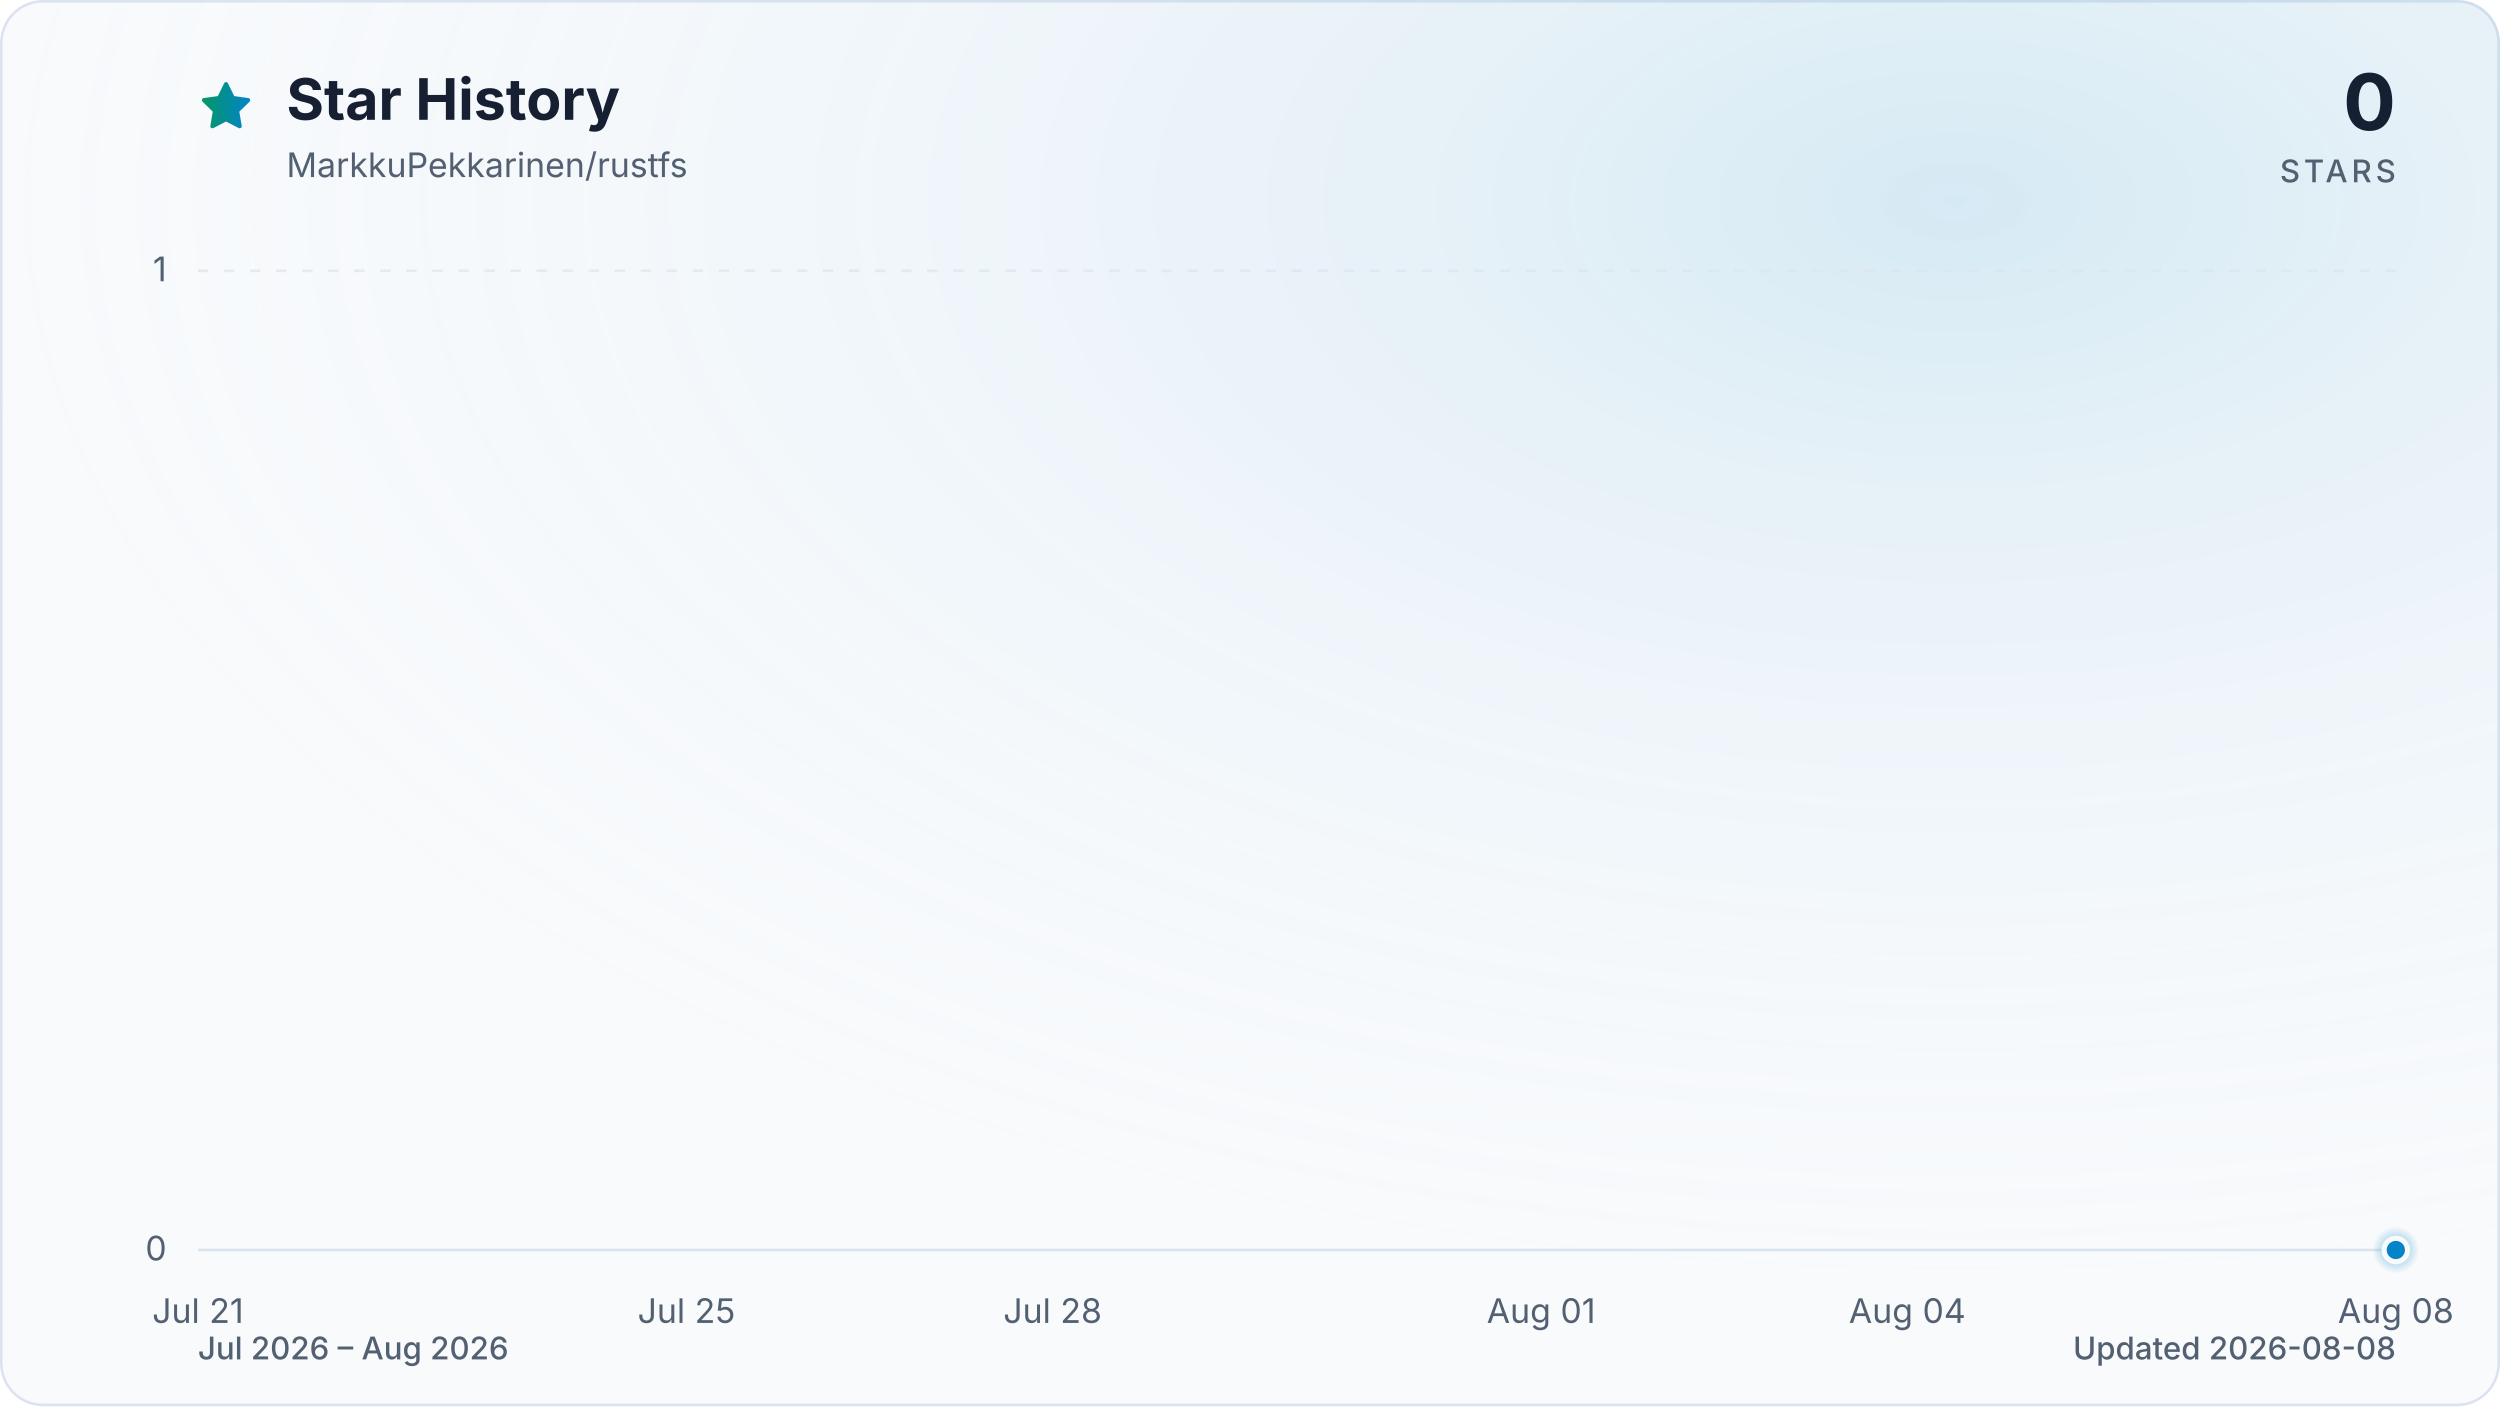
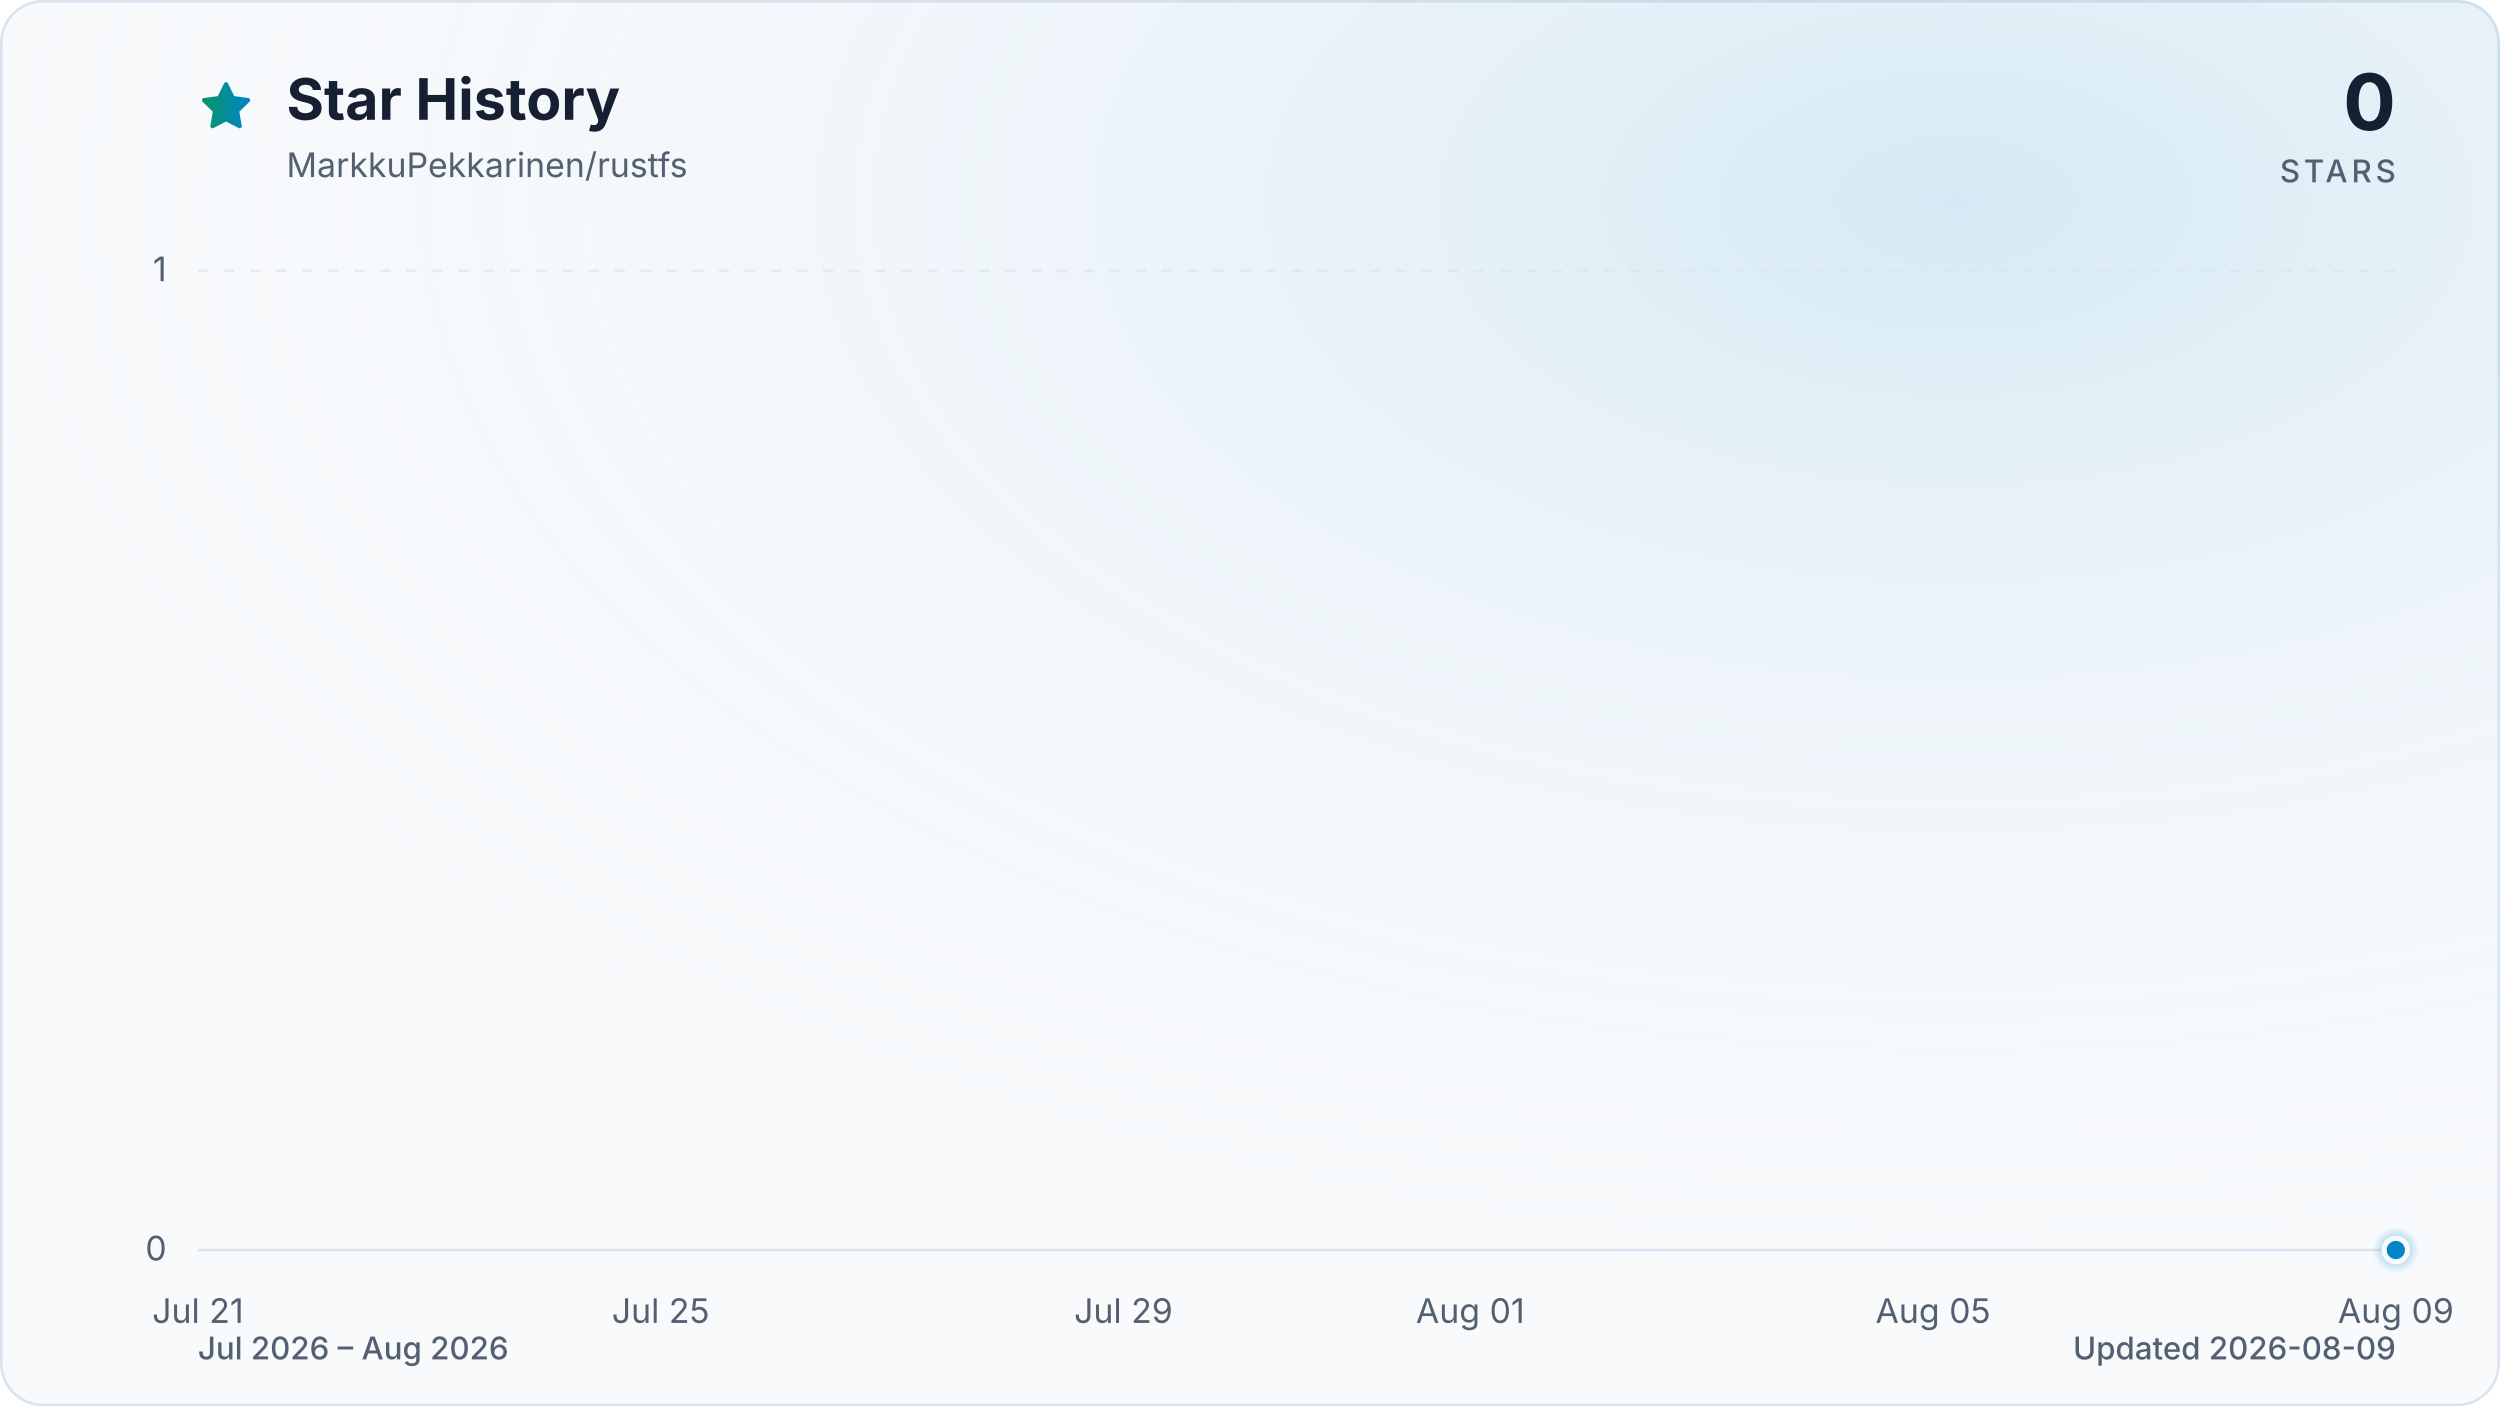
<svg xmlns="http://www.w3.org/2000/svg" viewBox="0 0 960 540" role="img" aria-labelledby="title description" data-style="gradient" data-variant="glow" data-animated="true">
  <defs>
    <linearGradient id="trend" x1="0" y1="0" x2="1" y2="0">
      <stop offset="0%" stop-color="#059669" />
      <stop offset="100%" stop-color="#0284c7" />
    </linearGradient>
    <linearGradient id="area" x1="0" y1="0" x2="0" y2="1">
      <stop offset="0%" stop-color="#059669" stop-opacity="0.30" />
      <stop offset="55%" stop-color="#0284c7" stop-opacity="0.10" />
      <stop offset="100%" stop-color="#0284c7" stop-opacity="0.01" />
    </linearGradient>
    <radialGradient id="marker-halo" cx="50%" cy="50%" r="50%">
      <stop offset="0%" stop-color="#0284c7" stop-opacity="0.55" />
      <stop offset="100%" stop-color="#0284c7" stop-opacity="0" />
    </radialGradient>
    <radialGradient id="surface-glow" cx="78%" cy="14%" r="80%">
      <stop offset="0%" stop-color="#0284c7" stop-opacity="0.14" />
      <stop offset="100%" stop-color="#f8fafc" stop-opacity="0" />
    </radialGradient>
    <filter id="trend-glow" x="-20%" y="-20%" width="140%" height="140%">
      <feGaussianBlur stdDeviation="7" />
    </filter>
  </defs>
  <style>
.trend-enter{transform-box:fill-box;transform-origin:center;animation:trend-enter 520ms cubic-bezier(0.16,1,0.3,1)}
.marker-enter{transform-box:fill-box;transform-origin:center;animation:marker-enter 320ms cubic-bezier(0.16,1,0.3,1) 200ms both}
.marker-pulse{transform-box:fill-box;transform-origin:center;animation:marker-pulse 2.6s ease-out infinite}
@keyframes trend-enter{from{opacity:.35;transform:translateY(10px)}to{opacity:1;transform:translateY(0)}}
@keyframes marker-enter{from{opacity:0;transform:scale(.4)}to{opacity:1;transform:scale(1)}}
@keyframes marker-pulse{0%{opacity:.5;transform:scale(.7)}70%,100%{opacity:0;transform:scale(2.1)}}
@media (prefers-reduced-motion:reduce){.trend-enter,.marker-enter,.marker-pulse{animation:none!important}}
@media (prefers-reduced-motion:reduce){.marker-pulse{opacity:0}}
</style>
  <rect x="0.5" y="0.5" width="959" height="539" fill="#f8fafc" stroke="#dbe4ee" stroke-width="1" rx="16" />
  <rect width="960" height="540" fill="url(#surface-glow)" rx="16" />
  <path d="M12 2.6l2.9 5.9 6.5.9-4.7 4.6 1.1 6.5-5.8-3-5.8 3 1.1-6.5-4.7-4.6 6.5-.9L12 2.6Z" transform="translate(76 30) scale(.9)" fill="url(#trend)" stroke="url(#trend)" stroke-width="1.8" stroke-linejoin="round" aria-hidden="true" />
  <text x="110" y="46" fill="#172033" font-family="ui-sans-serif, system-ui, -apple-system, BlinkMacSystemFont, 'Segoe UI', sans-serif" font-size="22" font-weight="700">Star History</text>
  <text x="110" y="68" fill="#526072" font-family="ui-sans-serif, system-ui, -apple-system, BlinkMacSystemFont, 'Segoe UI', sans-serif" font-size="13">MarkkuPekkarinen/rustfs</text>
  <text x="920" y="50" fill="#172033" font-family="ui-sans-serif, system-ui, -apple-system, BlinkMacSystemFont, 'Segoe UI', sans-serif" font-size="30" font-weight="700" text-anchor="end">0</text>
  <text x="920" y="70" fill="#526072" font-family="ui-sans-serif, system-ui, -apple-system, BlinkMacSystemFont, 'Segoe UI', sans-serif" font-size="12" font-weight="500" letter-spacing="1.5" text-anchor="end">STARS</text>
  <line x1="76" y1="480.0" x2="920" y2="480.0" stroke="#dbe4ee" stroke-width="1" stroke-dasharray="0" opacity="1" />
  <text x="64" y="484.0" fill="#526072" font-family="ui-sans-serif, system-ui, -apple-system, BlinkMacSystemFont, 'Segoe UI', sans-serif" font-size="13" text-anchor="end">0</text>
  <line x1="76" y1="104.0" x2="920" y2="104.0" stroke="#dbe4ee" stroke-width="1" stroke-dasharray="4 6" opacity="0.7" />
  <text x="64" y="108.0" fill="#526072" font-family="ui-sans-serif, system-ui, -apple-system, BlinkMacSystemFont, 'Segoe UI', sans-serif" font-size="13" text-anchor="end">1</text>
  <text x="76.0" y="508" fill="#526072" font-family="ui-sans-serif, system-ui, -apple-system, BlinkMacSystemFont, 'Segoe UI', sans-serif" font-size="13" text-anchor="middle">Jul 21</text>
-   <text x="263.6" y="508" fill="#526072" font-family="ui-sans-serif, system-ui, -apple-system, BlinkMacSystemFont, 'Segoe UI', sans-serif" font-size="13" text-anchor="middle">Jul 25</text>
-   <text x="404.2" y="508" fill="#526072" font-family="ui-sans-serif, system-ui, -apple-system, BlinkMacSystemFont, 'Segoe UI', sans-serif" font-size="13" text-anchor="middle">Jul 28</text>
-   <text x="591.8" y="508" fill="#526072" font-family="ui-sans-serif, system-ui, -apple-system, BlinkMacSystemFont, 'Segoe UI', sans-serif" font-size="13" text-anchor="middle">Aug 01</text>
-   <text x="732.4" y="508" fill="#526072" font-family="ui-sans-serif, system-ui, -apple-system, BlinkMacSystemFont, 'Segoe UI', sans-serif" font-size="13" text-anchor="middle">Aug 04</text>
-   <text x="920.0" y="508" fill="#526072" font-family="ui-sans-serif, system-ui, -apple-system, BlinkMacSystemFont, 'Segoe UI', sans-serif" font-size="13" text-anchor="middle">Aug 08</text>
+   <text x="253.7" y="508" fill="#526072" font-family="ui-sans-serif, system-ui, -apple-system, BlinkMacSystemFont, 'Segoe UI', sans-serif" font-size="13" text-anchor="middle">Jul 25</text>
+   <text x="431.4" y="508" fill="#526072" font-family="ui-sans-serif, system-ui, -apple-system, BlinkMacSystemFont, 'Segoe UI', sans-serif" font-size="13" text-anchor="middle">Jul 29</text>
+   <text x="564.6" y="508" fill="#526072" font-family="ui-sans-serif, system-ui, -apple-system, BlinkMacSystemFont, 'Segoe UI', sans-serif" font-size="13" text-anchor="middle">Aug 01</text>
+   <text x="742.3" y="508" fill="#526072" font-family="ui-sans-serif, system-ui, -apple-system, BlinkMacSystemFont, 'Segoe UI', sans-serif" font-size="13" text-anchor="middle">Aug 05</text>
+   <text x="920.0" y="508" fill="#526072" font-family="ui-sans-serif, system-ui, -apple-system, BlinkMacSystemFont, 'Segoe UI', sans-serif" font-size="13" text-anchor="middle">Aug 09</text>
  <g class="trend-enter">
-     <path d="M 76.0 480.0 C 91.6 480.0, 107.3 480.0, 122.9 480.0 C 138.5 480.0, 154.1 480.0, 169.8 480.0 C 185.4 480.0, 201.0 480.0, 216.7 480.0 C 232.3 480.0, 247.9 480.0, 263.6 480.0 C 279.2 480.0, 294.8 480.0, 310.4 480.0 C 326.1 480.0, 341.7 480.0, 357.3 480.0 C 373.0 480.0, 388.6 480.0, 404.2 480.0 C 419.9 480.0, 435.5 480.0, 451.1 480.0 C 466.7 480.0, 482.4 480.0, 498.0 480.0 C 513.6 480.0, 529.3 480.0, 544.9 480.0 C 560.5 480.0, 576.1 480.0, 591.8 480.0 C 607.4 480.0, 623.0 480.0, 638.7 480.0 C 654.3 480.0, 669.9 480.0, 685.6 480.0 C 701.2 480.0, 716.8 480.0, 732.4 480.0 C 748.1 480.0, 763.7 480.0, 779.3 480.0 C 795.0 480.0, 810.6 480.0, 826.2 480.0 C 841.9 480.0, 857.5 480.0, 873.1 480.0 C 888.7 480.0, 904.4 480.0, 920.0 480.0 L 920.0 480.0 L 76.0 480.0 Z" fill="url(#area)" />
-     <path d="M 76.0 480.0 C 91.6 480.0, 107.3 480.0, 122.9 480.0 C 138.5 480.0, 154.1 480.0, 169.8 480.0 C 185.4 480.0, 201.0 480.0, 216.7 480.0 C 232.3 480.0, 247.9 480.0, 263.6 480.0 C 279.2 480.0, 294.8 480.0, 310.4 480.0 C 326.1 480.0, 341.7 480.0, 357.3 480.0 C 373.0 480.0, 388.6 480.0, 404.2 480.0 C 419.9 480.0, 435.5 480.0, 451.1 480.0 C 466.7 480.0, 482.4 480.0, 498.0 480.0 C 513.6 480.0, 529.3 480.0, 544.9 480.0 C 560.5 480.0, 576.1 480.0, 591.8 480.0 C 607.4 480.0, 623.0 480.0, 638.7 480.0 C 654.3 480.0, 669.9 480.0, 685.6 480.0 C 701.2 480.0, 716.8 480.0, 732.4 480.0 C 748.1 480.0, 763.7 480.0, 779.3 480.0 C 795.0 480.0, 810.6 480.0, 826.2 480.0 C 841.9 480.0, 857.5 480.0, 873.1 480.0 C 888.7 480.0, 904.4 480.0, 920.0 480.0" fill="none" stroke="url(#trend)" stroke-width="12" stroke-linecap="round" stroke-linejoin="round" opacity="0.16" filter="url(#trend-glow)" />
-     <path d="M 76.0 480.0 C 91.6 480.0, 107.3 480.0, 122.9 480.0 C 138.5 480.0, 154.1 480.0, 169.8 480.0 C 185.4 480.0, 201.0 480.0, 216.7 480.0 C 232.3 480.0, 247.9 480.0, 263.6 480.0 C 279.2 480.0, 294.8 480.0, 310.4 480.0 C 326.1 480.0, 341.7 480.0, 357.3 480.0 C 373.0 480.0, 388.6 480.0, 404.2 480.0 C 419.9 480.0, 435.5 480.0, 451.1 480.0 C 466.7 480.0, 482.4 480.0, 498.0 480.0 C 513.6 480.0, 529.3 480.0, 544.9 480.0 C 560.5 480.0, 576.1 480.0, 591.8 480.0 C 607.4 480.0, 623.0 480.0, 638.7 480.0 C 654.3 480.0, 669.9 480.0, 685.6 480.0 C 701.2 480.0, 716.8 480.0, 732.4 480.0 C 748.1 480.0, 763.7 480.0, 779.3 480.0 C 795.0 480.0, 810.6 480.0, 826.2 480.0 C 841.9 480.0, 857.5 480.0, 873.1 480.0 C 888.7 480.0, 904.4 480.0, 920.0 480.0" fill="none" stroke="url(#trend)" stroke-width="3" stroke-linecap="round" stroke-linejoin="round" />
+     <path d="M 76.0 480.0 C 90.8 480.0, 105.6 480.0, 120.4 480.0 C 135.2 480.0, 150.0 480.0, 164.8 480.0 C 179.6 480.0, 194.5 480.0, 209.3 480.0 C 224.1 480.0, 238.9 480.0, 253.7 480.0 C 268.5 480.0, 283.3 480.0, 298.1 480.0 C 312.9 480.0, 327.7 480.0, 342.5 480.0 C 357.3 480.0, 372.1 480.0, 386.9 480.0 C 401.8 480.0, 416.6 480.0, 431.4 480.0 C 446.2 480.0, 461.0 480.0, 475.8 480.0 C 490.6 480.0, 505.4 480.0, 520.2 480.0 C 535.0 480.0, 549.8 480.0, 564.6 480.0 C 579.4 480.0, 594.2 480.0, 609.1 480.0 C 623.9 480.0, 638.7 480.0, 653.5 480.0 C 668.3 480.0, 683.1 480.0, 697.9 480.0 C 712.7 480.0, 727.5 480.0, 742.3 480.0 C 757.1 480.0, 771.9 480.0, 786.7 480.0 C 801.5 480.0, 816.4 480.0, 831.2 480.0 C 846.0 480.0, 860.8 480.0, 875.6 480.0 C 890.4 480.0, 905.2 480.0, 920.0 480.0 L 920.0 480.0 L 76.0 480.0 Z" fill="url(#area)" />
+     <path d="M 76.0 480.0 C 90.8 480.0, 105.6 480.0, 120.4 480.0 C 135.2 480.0, 150.0 480.0, 164.8 480.0 C 179.6 480.0, 194.5 480.0, 209.3 480.0 C 224.1 480.0, 238.9 480.0, 253.7 480.0 C 268.5 480.0, 283.3 480.0, 298.1 480.0 C 312.9 480.0, 327.7 480.0, 342.5 480.0 C 357.3 480.0, 372.1 480.0, 386.9 480.0 C 401.8 480.0, 416.6 480.0, 431.4 480.0 C 446.2 480.0, 461.0 480.0, 475.8 480.0 C 490.6 480.0, 505.4 480.0, 520.2 480.0 C 535.0 480.0, 549.8 480.0, 564.6 480.0 C 579.4 480.0, 594.2 480.0, 609.1 480.0 C 623.9 480.0, 638.7 480.0, 653.5 480.0 C 668.3 480.0, 683.1 480.0, 697.9 480.0 C 712.7 480.0, 727.5 480.0, 742.3 480.0 C 757.1 480.0, 771.9 480.0, 786.7 480.0 C 801.5 480.0, 816.4 480.0, 831.2 480.0 C 846.0 480.0, 860.8 480.0, 875.6 480.0 C 890.4 480.0, 905.2 480.0, 920.0 480.0" fill="none" stroke="url(#trend)" stroke-width="12" stroke-linecap="round" stroke-linejoin="round" opacity="0.16" filter="url(#trend-glow)" />
+     <path d="M 76.0 480.0 C 90.8 480.0, 105.6 480.0, 120.4 480.0 C 135.2 480.0, 150.0 480.0, 164.8 480.0 C 179.6 480.0, 194.5 480.0, 209.3 480.0 C 224.1 480.0, 238.9 480.0, 253.7 480.0 C 268.5 480.0, 283.3 480.0, 298.1 480.0 C 312.9 480.0, 327.7 480.0, 342.5 480.0 C 357.3 480.0, 372.1 480.0, 386.9 480.0 C 401.8 480.0, 416.6 480.0, 431.4 480.0 C 446.2 480.0, 461.0 480.0, 475.8 480.0 C 490.6 480.0, 505.4 480.0, 520.2 480.0 C 535.0 480.0, 549.8 480.0, 564.6 480.0 C 579.4 480.0, 594.2 480.0, 609.1 480.0 C 623.9 480.0, 638.7 480.0, 653.5 480.0 C 668.3 480.0, 683.1 480.0, 697.9 480.0 C 712.7 480.0, 727.5 480.0, 742.3 480.0 C 757.1 480.0, 771.9 480.0, 786.7 480.0 C 801.5 480.0, 816.4 480.0, 831.2 480.0 C 846.0 480.0, 860.8 480.0, 875.6 480.0 C 890.4 480.0, 905.2 480.0, 920.0 480.0" fill="none" stroke="url(#trend)" stroke-width="3" stroke-linecap="round" stroke-linejoin="round" />
  </g>
  <g class="marker-enter">
    <circle class="marker-pulse" cx="920.0" cy="480.0" r="9" fill="url(#marker-halo)" />
    <circle cx="920.0" cy="480.0" r="4.5" fill="#0284c7" stroke="#f8fafc" stroke-width="2" />
  </g>
  <text x="76" y="522" fill="#526072" font-family="ui-sans-serif, system-ui, -apple-system, BlinkMacSystemFont, 'Segoe UI', sans-serif" font-size="12" font-weight="500">Jul 2026 – Aug 2026</text>
-   <text x="920" y="522" fill="#526072" font-family="ui-sans-serif, system-ui, -apple-system, BlinkMacSystemFont, 'Segoe UI', sans-serif" font-size="12" font-weight="500" text-anchor="end">Updated 2026-08-08</text>
+   <text x="920" y="522" fill="#526072" font-family="ui-sans-serif, system-ui, -apple-system, BlinkMacSystemFont, 'Segoe UI', sans-serif" font-size="12" font-weight="500" text-anchor="end">Updated 2026-08-09</text>
</svg>
